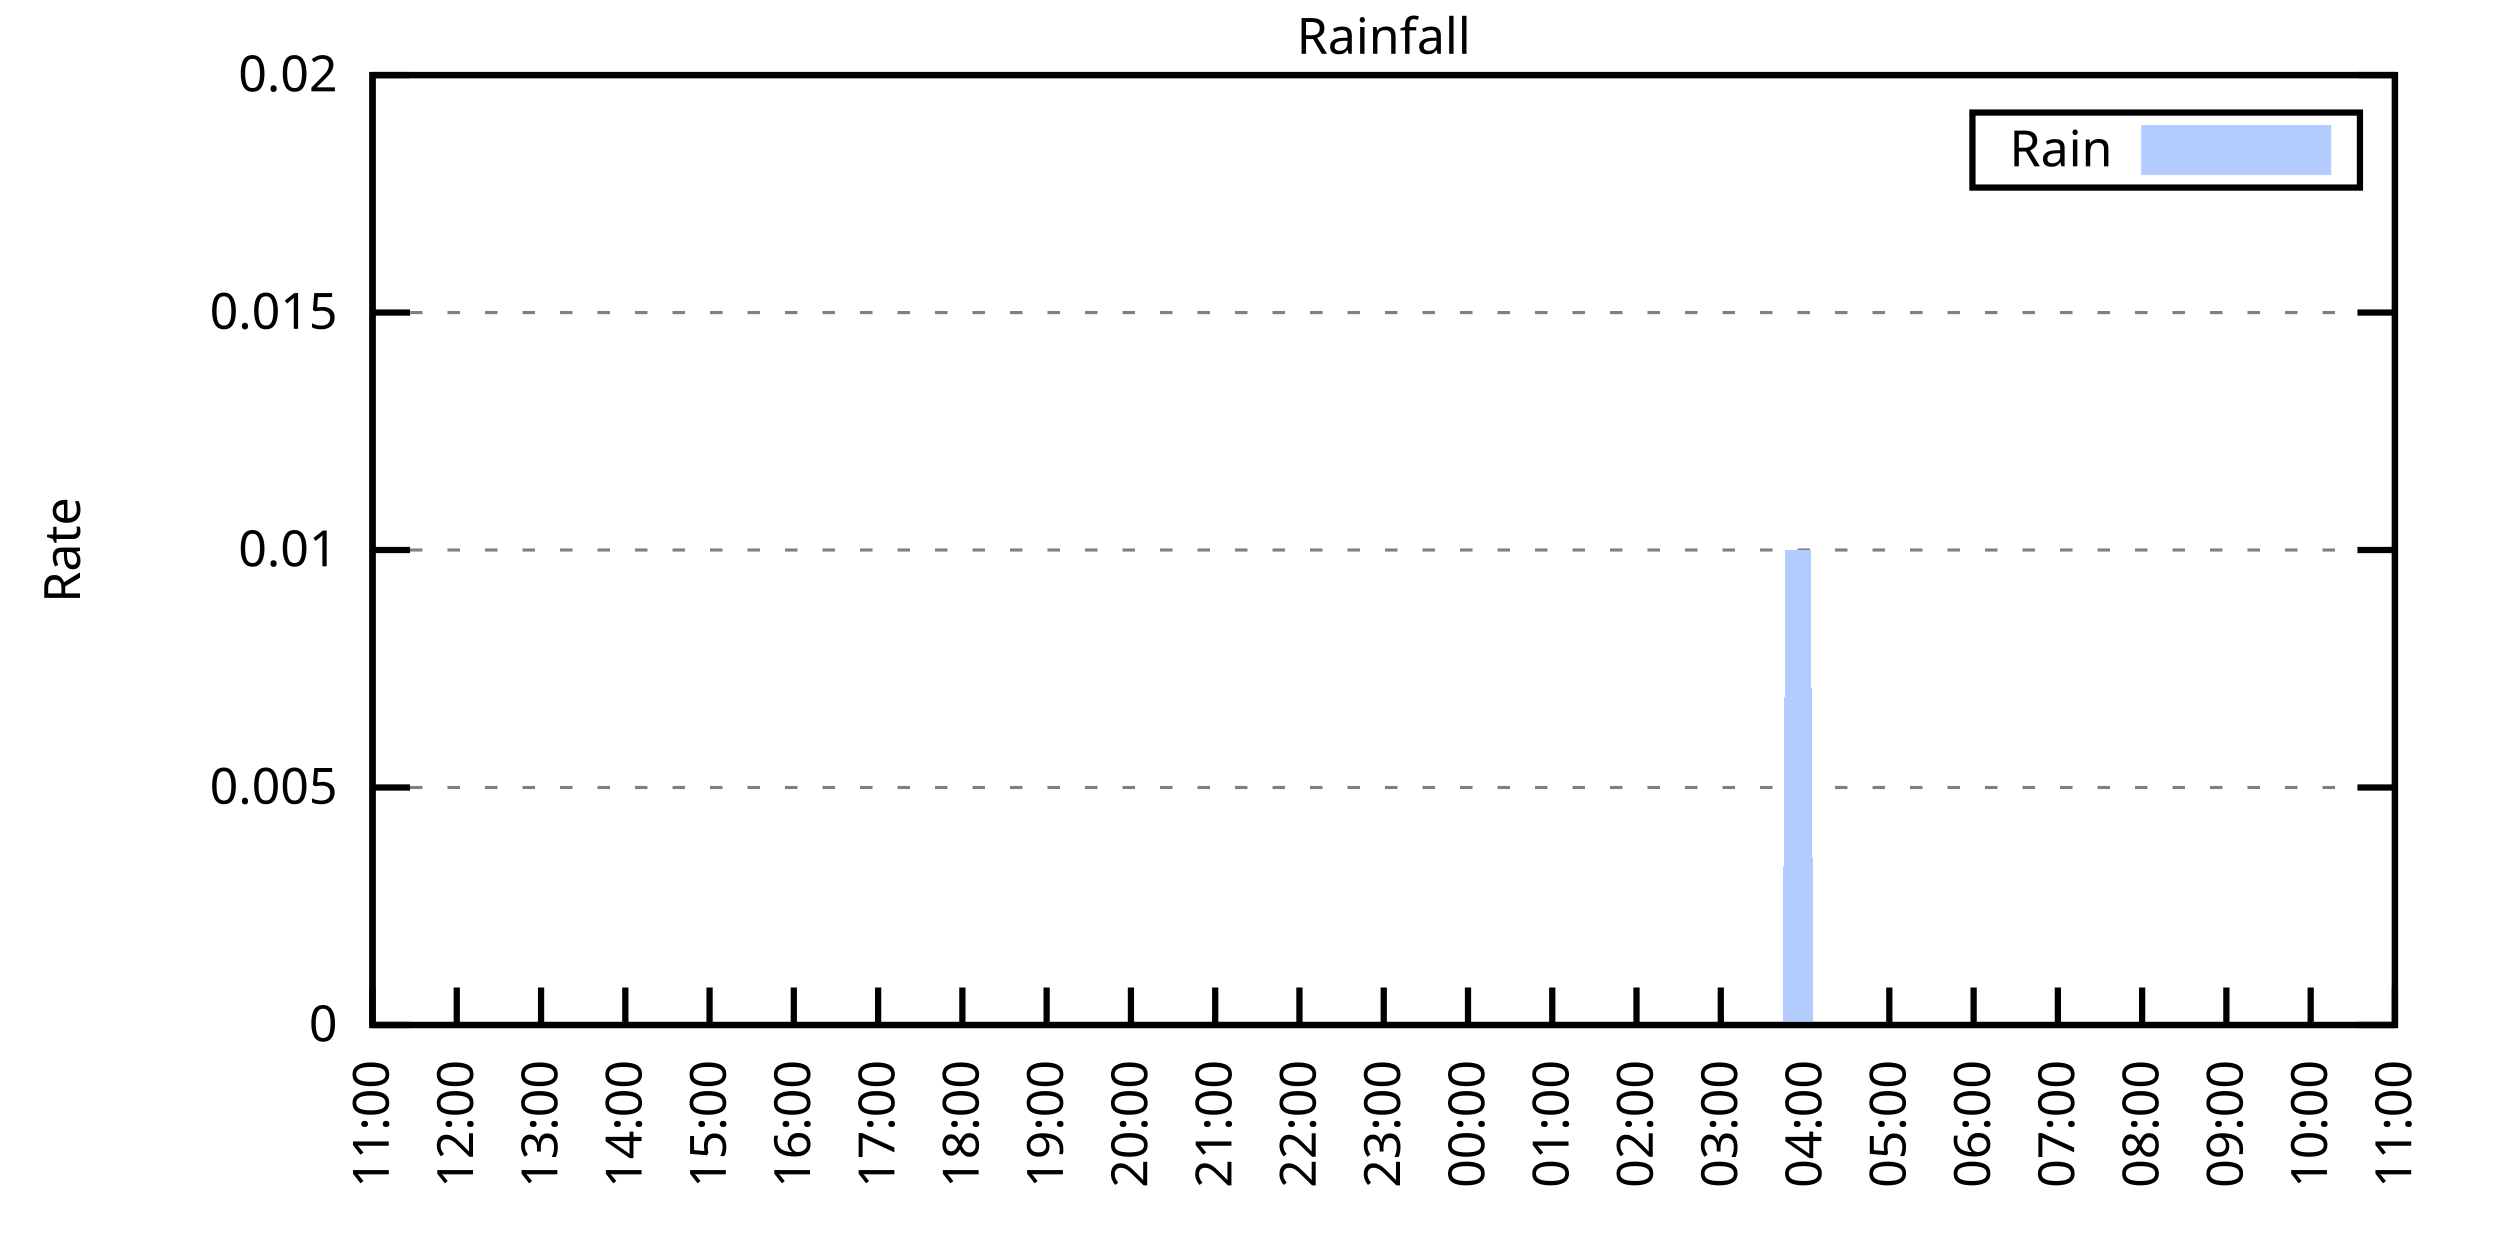
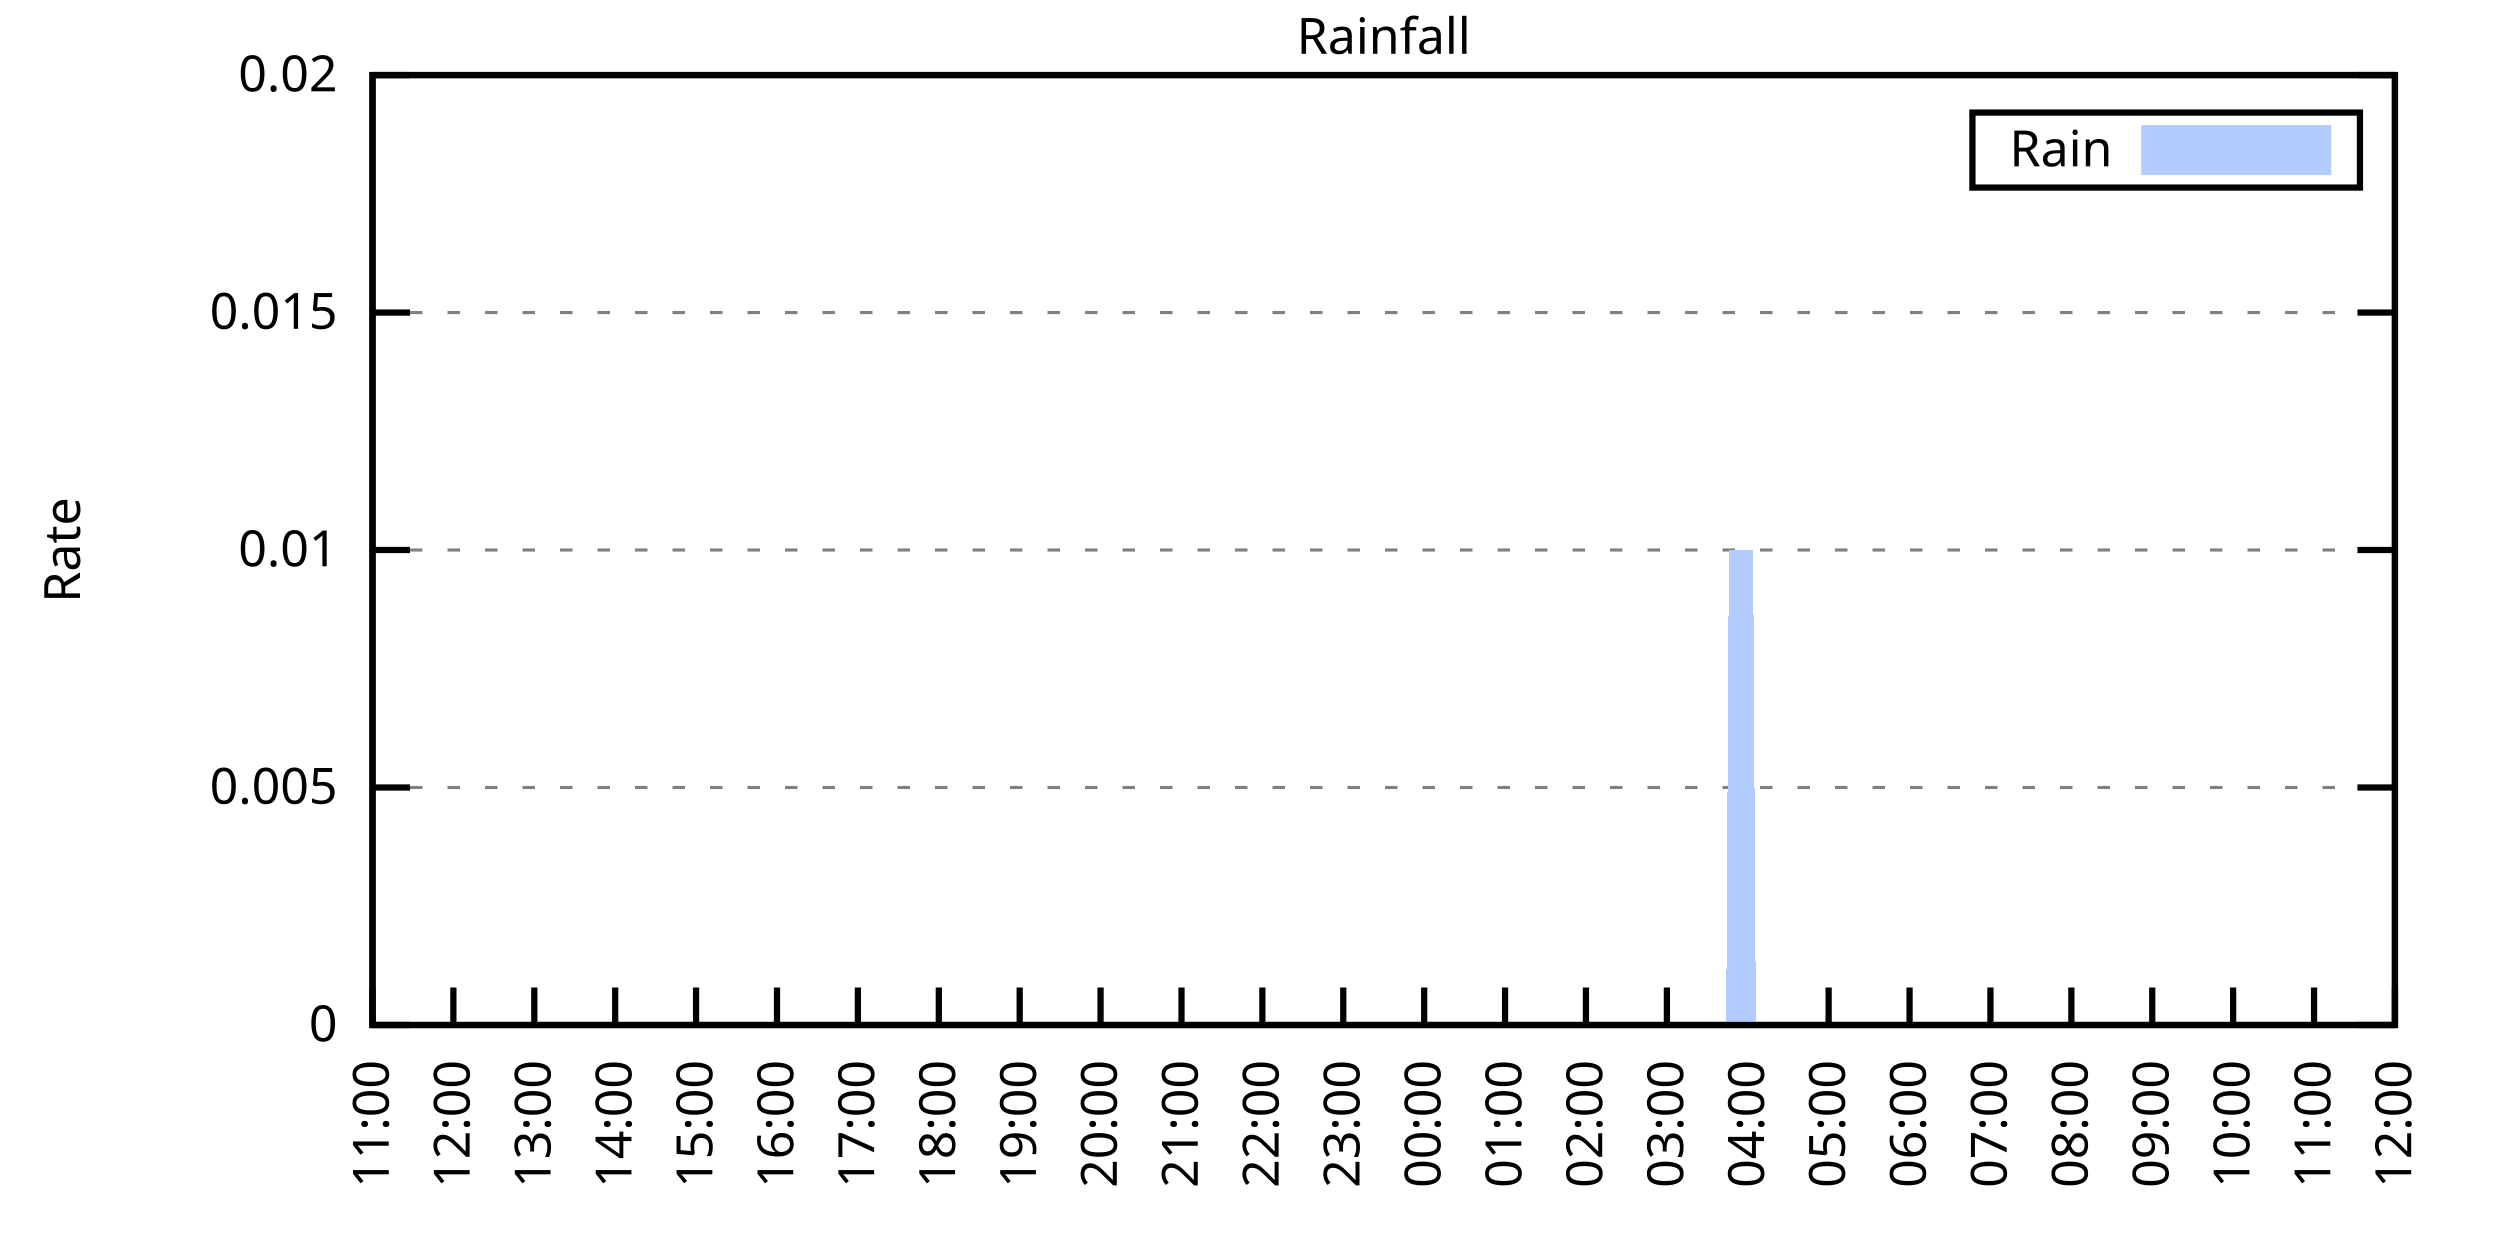
<svg xmlns="http://www.w3.org/2000/svg" xmlns:xlink="http://www.w3.org/1999/xlink" width="400" height="200" viewBox="0 0 400 200">
  <g id="gnuplot_canvas">
    <rect x="0" y="0" width="400" height="200" fill="none" />
    <defs>
      <circle id="gpDot" r="0.5" stroke-width="0.5" stroke="currentColor" />
      <path id="gpPt0" stroke-width="0.333" stroke="currentColor" d="M-1,0 h2 M0,-1 v2" />
      <path id="gpPt1" stroke-width="0.333" stroke="currentColor" d="M-1,-1 L1,1 M1,-1 L-1,1" />
      <path id="gpPt2" stroke-width="0.333" stroke="currentColor" d="M-1,0 L1,0 M0,-1 L0,1 M-1,-1 L1,1 M-1,1 L1,-1" />
      <rect id="gpPt3" stroke-width="0.333" stroke="currentColor" x="-1" y="-1" width="2" height="2" />
      <rect id="gpPt4" stroke-width="0.333" stroke="currentColor" fill="currentColor" x="-1" y="-1" width="2" height="2" />
      <circle id="gpPt5" stroke-width="0.333" stroke="currentColor" cx="0" cy="0" r="1" />
      <use xlink:href="#gpPt5" id="gpPt6" fill="currentColor" stroke="none" />
      <path id="gpPt7" stroke-width="0.333" stroke="currentColor" d="M0,-1.33 L-1.33,0.67 L1.33,0.67 z" />
      <use xlink:href="#gpPt7" id="gpPt8" fill="currentColor" stroke="none" />
      <use xlink:href="#gpPt7" id="gpPt9" stroke="currentColor" transform="rotate(180)" />
      <use xlink:href="#gpPt9" id="gpPt10" fill="currentColor" stroke="none" />
      <use xlink:href="#gpPt3" id="gpPt11" stroke="currentColor" transform="rotate(45)" />
      <use xlink:href="#gpPt11" id="gpPt12" fill="currentColor" stroke="none" />
      <path id="gpPt13" stroke-width="0.333" stroke="currentColor" d="M0,1.330 L1.265,0.411 L0.782,-1.067 L-0.782,-1.076 L-1.265,0.411 z" />
      <use xlink:href="#gpPt13" id="gpPt14" fill="currentColor" stroke="none" />
      <filter id="textbox" filterUnits="objectBoundingBox" x="0" y="0" height="1" width="1">
        <feFlood flood-color="white" flood-opacity="1" result="bgnd" />
        <feComposite in="SourceGraphic" in2="bgnd" operator="atop" />
      </filter>
      <filter id="greybox" filterUnits="objectBoundingBox" x="0" y="0" height="1" width="1">
        <feFlood flood-color="lightgrey" flood-opacity="1" result="grey" />
        <feComposite in="SourceGraphic" in2="grey" operator="atop" />
      </filter>
    </defs>
    <g fill="none" color="white" stroke="currentColor" stroke-width="1.00" stroke-linecap="butt" stroke-linejoin="miter">
</g>
    <g fill="none" color="black" stroke="currentColor" stroke-width="1.00" stroke-linecap="butt" stroke-linejoin="miter">
      <g stroke="none" shape-rendering="crispEdges">
        <polygon fill="rgb(255, 255, 255)" points="59.60,164.00 383.18,164.00 383.18,12.02 59.60,12.02 " />
      </g>
    </g>
    <g fill="none" color="black" stroke="currentColor" stroke-width="1.00" stroke-linecap="butt" stroke-linejoin="miter">
</g>
    <g fill="none" color="black" stroke="black" stroke-width="0.50" stroke-linecap="butt" stroke-linejoin="miter">
</g>
    <g fill="none" color="gray" stroke="currentColor" stroke-width="0.50" stroke-linecap="butt" stroke-linejoin="miter">
      <path stroke="gray" stroke-dasharray="2,4" class="gridline" d="M59.60,164.00 L383.19,164.00  " />
    </g>
    <g fill="none" color="gray" stroke="gray" stroke-width="1.00" stroke-linecap="butt" stroke-linejoin="miter">
</g>
    <g fill="none" color="black" stroke="currentColor" stroke-width="1.00" stroke-linecap="butt" stroke-linejoin="miter">
      <path stroke="black" d="M59.60,164.00 L65.60,164.00 M383.19,164.00 L377.19,164.00  " />
      <g transform="translate(54.00,166.60)" stroke="none" fill="black" font-family="Sans" font-size="8.00" text-anchor="end">
        <text>
          <tspan font-family="Sans"> 0</tspan>
        </text>
      </g>
    </g>
    <g fill="none" color="black" stroke="currentColor" stroke-width="1.00" stroke-linecap="butt" stroke-linejoin="miter">
</g>
    <g fill="none" color="black" stroke="black" stroke-width="0.50" stroke-linecap="butt" stroke-linejoin="miter">
</g>
    <g fill="none" color="gray" stroke="currentColor" stroke-width="0.50" stroke-linecap="butt" stroke-linejoin="miter">
      <path stroke="gray" stroke-dasharray="2,4" class="gridline" d="M59.60,126.00 L383.19,126.00  " />
    </g>
    <g fill="none" color="gray" stroke="gray" stroke-width="1.00" stroke-linecap="butt" stroke-linejoin="miter">
</g>
    <g fill="none" color="black" stroke="currentColor" stroke-width="1.00" stroke-linecap="butt" stroke-linejoin="miter">
      <path stroke="black" d="M59.60,126.00 L65.60,126.00 M383.19,126.00 L377.19,126.00  " />
      <g transform="translate(54.00,128.60)" stroke="none" fill="black" font-family="Sans" font-size="8.00" text-anchor="end">
        <text>
          <tspan font-family="Sans"> 0.005</tspan>
        </text>
      </g>
    </g>
    <g fill="none" color="black" stroke="currentColor" stroke-width="1.00" stroke-linecap="butt" stroke-linejoin="miter">
</g>
    <g fill="none" color="black" stroke="black" stroke-width="0.50" stroke-linecap="butt" stroke-linejoin="miter">
</g>
    <g fill="none" color="gray" stroke="currentColor" stroke-width="0.50" stroke-linecap="butt" stroke-linejoin="miter">
      <path stroke="gray" stroke-dasharray="2,4" class="gridline" d="M59.60,88.00 L383.19,88.00  " />
    </g>
    <g fill="none" color="gray" stroke="gray" stroke-width="1.00" stroke-linecap="butt" stroke-linejoin="miter">
</g>
    <g fill="none" color="black" stroke="currentColor" stroke-width="1.00" stroke-linecap="butt" stroke-linejoin="miter">
      <path stroke="black" d="M59.60,88.00 L65.60,88.00 M383.19,88.00 L377.19,88.00  " />
      <g transform="translate(54.00,90.60)" stroke="none" fill="black" font-family="Sans" font-size="8.00" text-anchor="end">
        <text>
          <tspan font-family="Sans"> 0.01</tspan>
        </text>
      </g>
    </g>
    <g fill="none" color="black" stroke="currentColor" stroke-width="1.00" stroke-linecap="butt" stroke-linejoin="miter">
</g>
    <g fill="none" color="black" stroke="black" stroke-width="0.50" stroke-linecap="butt" stroke-linejoin="miter">
</g>
    <g fill="none" color="gray" stroke="currentColor" stroke-width="0.50" stroke-linecap="butt" stroke-linejoin="miter">
      <path stroke="gray" stroke-dasharray="2,4" class="gridline" d="M59.60,50.01 L383.19,50.01  " />
    </g>
    <g fill="none" color="gray" stroke="gray" stroke-width="1.00" stroke-linecap="butt" stroke-linejoin="miter">
</g>
    <g fill="none" color="black" stroke="currentColor" stroke-width="1.00" stroke-linecap="butt" stroke-linejoin="miter">
      <path stroke="black" d="M59.60,50.01 L65.60,50.01 M383.19,50.01 L377.19,50.01  " />
      <g transform="translate(54.00,52.61)" stroke="none" fill="black" font-family="Sans" font-size="8.00" text-anchor="end">
        <text>
          <tspan font-family="Sans"> 0.015</tspan>
        </text>
      </g>
    </g>
    <g fill="none" color="black" stroke="currentColor" stroke-width="1.00" stroke-linecap="butt" stroke-linejoin="miter">
</g>
    <g fill="none" color="black" stroke="black" stroke-width="0.50" stroke-linecap="butt" stroke-linejoin="miter">
</g>
    <g fill="none" color="gray" stroke="currentColor" stroke-width="0.50" stroke-linecap="butt" stroke-linejoin="miter">
      <path stroke="gray" stroke-dasharray="2,4" class="gridline" d="M59.60,12.01 L383.19,12.01  " />
    </g>
    <g fill="none" color="gray" stroke="gray" stroke-width="1.00" stroke-linecap="butt" stroke-linejoin="miter">
</g>
    <g fill="none" color="black" stroke="currentColor" stroke-width="1.00" stroke-linecap="butt" stroke-linejoin="miter">
      <path stroke="black" d="M59.60,12.01 L65.60,12.01 M383.19,12.01 L377.19,12.01  " />
      <g transform="translate(54.00,14.61)" stroke="none" fill="black" font-family="Sans" font-size="8.00" text-anchor="end">
        <text>
          <tspan font-family="Sans"> 0.02</tspan>
        </text>
      </g>
    </g>
    <g fill="none" color="black" stroke="currentColor" stroke-width="1.00" stroke-linecap="butt" stroke-linejoin="miter">
      <path stroke="black" d="M59.60,164.00 L59.60,158.00  " />
      <g transform="translate(62.20,169.60) rotate(270.00)" stroke="none" fill="black" font-family="Sans" font-size="8.00" text-anchor="end">
        <text>
          <tspan font-family="Sans">11:00</tspan>
        </text>
      </g>
    </g>
    <g fill="none" color="black" stroke="currentColor" stroke-width="1.00" stroke-linecap="butt" stroke-linejoin="miter">
-       <path stroke="black" d="M73.08,164.00 L73.08,158.00  " />
-       <g transform="translate(75.68,169.60) rotate(270.00)" stroke="none" fill="black" font-family="Sans" font-size="8.00" text-anchor="end">
+       <path stroke="black" d="M72.54,164.00 L72.54,158.00  " />
+       <g transform="translate(75.14,169.60) rotate(270.00)" stroke="none" fill="black" font-family="Sans" font-size="8.00" text-anchor="end">
        <text>
          <tspan font-family="Sans">12:00</tspan>
        </text>
      </g>
    </g>
    <g fill="none" color="black" stroke="currentColor" stroke-width="1.00" stroke-linecap="butt" stroke-linejoin="miter">
-       <path stroke="black" d="M86.57,164.00 L86.57,158.00  " />
-       <g transform="translate(89.17,169.60) rotate(270.00)" stroke="none" fill="black" font-family="Sans" font-size="8.00" text-anchor="end">
+       <path stroke="black" d="M85.49,164.00 L85.49,158.00  " />
+       <g transform="translate(88.09,169.60) rotate(270.00)" stroke="none" fill="black" font-family="Sans" font-size="8.00" text-anchor="end">
        <text>
          <tspan font-family="Sans">13:00</tspan>
        </text>
      </g>
    </g>
    <g fill="none" color="black" stroke="currentColor" stroke-width="1.00" stroke-linecap="butt" stroke-linejoin="miter">
-       <path stroke="black" d="M100.05,164.00 L100.05,158.00  " />
-       <g transform="translate(102.65,169.60) rotate(270.00)" stroke="none" fill="black" font-family="Sans" font-size="8.00" text-anchor="end">
+       <path stroke="black" d="M98.43,164.00 L98.43,158.00  " />
+       <g transform="translate(101.03,169.60) rotate(270.00)" stroke="none" fill="black" font-family="Sans" font-size="8.00" text-anchor="end">
        <text>
          <tspan font-family="Sans">14:00</tspan>
        </text>
      </g>
    </g>
    <g fill="none" color="black" stroke="currentColor" stroke-width="1.00" stroke-linecap="butt" stroke-linejoin="miter">
-       <path stroke="black" d="M113.53,164.00 L113.53,158.00  " />
-       <g transform="translate(116.13,169.60) rotate(270.00)" stroke="none" fill="black" font-family="Sans" font-size="8.00" text-anchor="end">
+       <path stroke="black" d="M111.37,164.00 L111.37,158.00  " />
+       <g transform="translate(113.97,169.60) rotate(270.00)" stroke="none" fill="black" font-family="Sans" font-size="8.00" text-anchor="end">
        <text>
          <tspan font-family="Sans">15:00</tspan>
        </text>
      </g>
    </g>
    <g fill="none" color="black" stroke="currentColor" stroke-width="1.00" stroke-linecap="butt" stroke-linejoin="miter">
-       <path stroke="black" d="M127.01,164.00 L127.01,158.00  " />
-       <g transform="translate(129.61,169.60) rotate(270.00)" stroke="none" fill="black" font-family="Sans" font-size="8.00" text-anchor="end">
+       <path stroke="black" d="M124.32,164.00 L124.32,158.00  " />
+       <g transform="translate(126.92,169.60) rotate(270.00)" stroke="none" fill="black" font-family="Sans" font-size="8.00" text-anchor="end">
        <text>
          <tspan font-family="Sans">16:00</tspan>
        </text>
      </g>
    </g>
    <g fill="none" color="black" stroke="currentColor" stroke-width="1.00" stroke-linecap="butt" stroke-linejoin="miter">
-       <path stroke="black" d="M140.50,164.00 L140.50,158.00  " />
-       <g transform="translate(143.10,169.60) rotate(270.00)" stroke="none" fill="black" font-family="Sans" font-size="8.00" text-anchor="end">
+       <path stroke="black" d="M137.26,164.00 L137.26,158.00  " />
+       <g transform="translate(139.86,169.60) rotate(270.00)" stroke="none" fill="black" font-family="Sans" font-size="8.00" text-anchor="end">
        <text>
          <tspan font-family="Sans">17:00</tspan>
        </text>
      </g>
    </g>
    <g fill="none" color="black" stroke="currentColor" stroke-width="1.00" stroke-linecap="butt" stroke-linejoin="miter">
-       <path stroke="black" d="M153.98,164.00 L153.98,158.00  " />
-       <g transform="translate(156.58,169.60) rotate(270.00)" stroke="none" fill="black" font-family="Sans" font-size="8.00" text-anchor="end">
+       <path stroke="black" d="M150.21,164.00 L150.21,158.00  " />
+       <g transform="translate(152.81,169.60) rotate(270.00)" stroke="none" fill="black" font-family="Sans" font-size="8.00" text-anchor="end">
        <text>
          <tspan font-family="Sans">18:00</tspan>
        </text>
      </g>
    </g>
    <g fill="none" color="black" stroke="currentColor" stroke-width="1.00" stroke-linecap="butt" stroke-linejoin="miter">
-       <path stroke="black" d="M167.46,164.00 L167.46,158.00  " />
-       <g transform="translate(170.06,169.60) rotate(270.00)" stroke="none" fill="black" font-family="Sans" font-size="8.00" text-anchor="end">
+       <path stroke="black" d="M163.15,164.00 L163.15,158.00  " />
+       <g transform="translate(165.75,169.60) rotate(270.00)" stroke="none" fill="black" font-family="Sans" font-size="8.00" text-anchor="end">
        <text>
          <tspan font-family="Sans">19:00</tspan>
        </text>
      </g>
    </g>
    <g fill="none" color="black" stroke="currentColor" stroke-width="1.00" stroke-linecap="butt" stroke-linejoin="miter">
-       <path stroke="black" d="M180.95,164.00 L180.95,158.00  " />
-       <g transform="translate(183.55,169.60) rotate(270.00)" stroke="none" fill="black" font-family="Sans" font-size="8.00" text-anchor="end">
+       <path stroke="black" d="M176.09,164.00 L176.09,158.00  " />
+       <g transform="translate(178.69,169.60) rotate(270.00)" stroke="none" fill="black" font-family="Sans" font-size="8.00" text-anchor="end">
        <text>
          <tspan font-family="Sans">20:00</tspan>
        </text>
      </g>
    </g>
    <g fill="none" color="black" stroke="currentColor" stroke-width="1.00" stroke-linecap="butt" stroke-linejoin="miter">
-       <path stroke="black" d="M194.43,164.00 L194.43,158.00  " />
-       <g transform="translate(197.03,169.60) rotate(270.00)" stroke="none" fill="black" font-family="Sans" font-size="8.00" text-anchor="end">
+       <path stroke="black" d="M189.04,164.00 L189.04,158.00  " />
+       <g transform="translate(191.64,169.60) rotate(270.00)" stroke="none" fill="black" font-family="Sans" font-size="8.00" text-anchor="end">
        <text>
          <tspan font-family="Sans">21:00</tspan>
        </text>
      </g>
    </g>
    <g fill="none" color="black" stroke="currentColor" stroke-width="1.00" stroke-linecap="butt" stroke-linejoin="miter">
-       <path stroke="black" d="M207.91,164.00 L207.91,158.00  " />
-       <g transform="translate(210.51,169.60) rotate(270.00)" stroke="none" fill="black" font-family="Sans" font-size="8.00" text-anchor="end">
+       <path stroke="black" d="M201.98,164.00 L201.98,158.00  " />
+       <g transform="translate(204.58,169.60) rotate(270.00)" stroke="none" fill="black" font-family="Sans" font-size="8.00" text-anchor="end">
        <text>
          <tspan font-family="Sans">22:00</tspan>
        </text>
      </g>
    </g>
    <g fill="none" color="black" stroke="currentColor" stroke-width="1.00" stroke-linecap="butt" stroke-linejoin="miter">
-       <path stroke="black" d="M221.40,164.00 L221.40,158.00  " />
-       <g transform="translate(224.00,169.60) rotate(270.00)" stroke="none" fill="black" font-family="Sans" font-size="8.00" text-anchor="end">
+       <path stroke="black" d="M214.92,164.00 L214.92,158.00  " />
+       <g transform="translate(217.52,169.60) rotate(270.00)" stroke="none" fill="black" font-family="Sans" font-size="8.00" text-anchor="end">
        <text>
          <tspan font-family="Sans">23:00</tspan>
        </text>
      </g>
    </g>
    <g fill="none" color="black" stroke="currentColor" stroke-width="1.00" stroke-linecap="butt" stroke-linejoin="miter">
-       <path stroke="black" d="M234.88,164.00 L234.88,158.00  " />
-       <g transform="translate(237.48,169.60) rotate(270.00)" stroke="none" fill="black" font-family="Sans" font-size="8.00" text-anchor="end">
+       <path stroke="black" d="M227.87,164.00 L227.87,158.00  " />
+       <g transform="translate(230.47,169.60) rotate(270.00)" stroke="none" fill="black" font-family="Sans" font-size="8.00" text-anchor="end">
        <text>
          <tspan font-family="Sans">00:00</tspan>
        </text>
      </g>
    </g>
    <g fill="none" color="black" stroke="currentColor" stroke-width="1.00" stroke-linecap="butt" stroke-linejoin="miter">
-       <path stroke="black" d="M248.36,164.00 L248.36,158.00  " />
-       <g transform="translate(250.96,169.60) rotate(270.00)" stroke="none" fill="black" font-family="Sans" font-size="8.00" text-anchor="end">
+       <path stroke="black" d="M240.81,164.00 L240.81,158.00  " />
+       <g transform="translate(243.41,169.60) rotate(270.00)" stroke="none" fill="black" font-family="Sans" font-size="8.00" text-anchor="end">
        <text>
          <tspan font-family="Sans">01:00</tspan>
        </text>
      </g>
    </g>
    <g fill="none" color="black" stroke="currentColor" stroke-width="1.00" stroke-linecap="butt" stroke-linejoin="miter">
-       <path stroke="black" d="M261.84,164.00 L261.84,158.00  " />
-       <g transform="translate(264.44,169.60) rotate(270.00)" stroke="none" fill="black" font-family="Sans" font-size="8.00" text-anchor="end">
+       <path stroke="black" d="M253.75,164.00 L253.75,158.00  " />
+       <g transform="translate(256.35,169.60) rotate(270.00)" stroke="none" fill="black" font-family="Sans" font-size="8.00" text-anchor="end">
        <text>
          <tspan font-family="Sans">02:00</tspan>
        </text>
      </g>
    </g>
    <g fill="none" color="black" stroke="currentColor" stroke-width="1.00" stroke-linecap="butt" stroke-linejoin="miter">
-       <path stroke="black" d="M275.33,164.00 L275.33,158.00  " />
-       <g transform="translate(277.93,169.60) rotate(270.00)" stroke="none" fill="black" font-family="Sans" font-size="8.00" text-anchor="end">
+       <path stroke="black" d="M266.70,164.00 L266.70,158.00  " />
+       <g transform="translate(269.30,169.60) rotate(270.00)" stroke="none" fill="black" font-family="Sans" font-size="8.00" text-anchor="end">
        <text>
          <tspan font-family="Sans">03:00</tspan>
        </text>
      </g>
    </g>
    <g fill="none" color="black" stroke="currentColor" stroke-width="1.00" stroke-linecap="butt" stroke-linejoin="miter">
-       <path stroke="black" d="M288.81,164.00 L288.81,158.00  " />
-       <g transform="translate(291.41,169.60) rotate(270.00)" stroke="none" fill="black" font-family="Sans" font-size="8.00" text-anchor="end">
+       <path stroke="black" d="M279.64,164.00 L279.64,158.00  " />
+       <g transform="translate(282.24,169.60) rotate(270.00)" stroke="none" fill="black" font-family="Sans" font-size="8.00" text-anchor="end">
        <text>
          <tspan font-family="Sans">04:00</tspan>
        </text>
      </g>
    </g>
    <g fill="none" color="black" stroke="currentColor" stroke-width="1.00" stroke-linecap="butt" stroke-linejoin="miter">
-       <path stroke="black" d="M302.29,164.00 L302.29,158.00  " />
-       <g transform="translate(304.89,169.60) rotate(270.00)" stroke="none" fill="black" font-family="Sans" font-size="8.00" text-anchor="end">
+       <path stroke="black" d="M292.58,164.00 L292.58,158.00  " />
+       <g transform="translate(295.18,169.60) rotate(270.00)" stroke="none" fill="black" font-family="Sans" font-size="8.00" text-anchor="end">
        <text>
          <tspan font-family="Sans">05:00</tspan>
        </text>
      </g>
    </g>
    <g fill="none" color="black" stroke="currentColor" stroke-width="1.00" stroke-linecap="butt" stroke-linejoin="miter">
-       <path stroke="black" d="M315.78,164.00 L315.78,158.00  " />
-       <g transform="translate(318.38,169.60) rotate(270.00)" stroke="none" fill="black" font-family="Sans" font-size="8.00" text-anchor="end">
+       <path stroke="black" d="M305.53,164.00 L305.53,158.00  " />
+       <g transform="translate(308.13,169.60) rotate(270.00)" stroke="none" fill="black" font-family="Sans" font-size="8.00" text-anchor="end">
        <text>
          <tspan font-family="Sans">06:00</tspan>
        </text>
      </g>
    </g>
    <g fill="none" color="black" stroke="currentColor" stroke-width="1.00" stroke-linecap="butt" stroke-linejoin="miter">
-       <path stroke="black" d="M329.26,164.00 L329.26,158.00  " />
-       <g transform="translate(331.86,169.60) rotate(270.00)" stroke="none" fill="black" font-family="Sans" font-size="8.00" text-anchor="end">
+       <path stroke="black" d="M318.47,164.00 L318.47,158.00  " />
+       <g transform="translate(321.07,169.60) rotate(270.00)" stroke="none" fill="black" font-family="Sans" font-size="8.00" text-anchor="end">
        <text>
          <tspan font-family="Sans">07:00</tspan>
        </text>
      </g>
    </g>
    <g fill="none" color="black" stroke="currentColor" stroke-width="1.00" stroke-linecap="butt" stroke-linejoin="miter">
-       <path stroke="black" d="M342.74,164.00 L342.74,158.00  " />
-       <g transform="translate(345.34,169.60) rotate(270.00)" stroke="none" fill="black" font-family="Sans" font-size="8.00" text-anchor="end">
+       <path stroke="black" d="M331.42,164.00 L331.42,158.00  " />
+       <g transform="translate(334.02,169.60) rotate(270.00)" stroke="none" fill="black" font-family="Sans" font-size="8.00" text-anchor="end">
        <text>
          <tspan font-family="Sans">08:00</tspan>
        </text>
      </g>
    </g>
    <g fill="none" color="black" stroke="currentColor" stroke-width="1.00" stroke-linecap="butt" stroke-linejoin="miter">
-       <path stroke="black" d="M356.22,164.00 L356.22,158.00  " />
-       <g transform="translate(358.82,169.60) rotate(270.00)" stroke="none" fill="black" font-family="Sans" font-size="8.00" text-anchor="end">
+       <path stroke="black" d="M344.36,164.00 L344.36,158.00  " />
+       <g transform="translate(346.96,169.60) rotate(270.00)" stroke="none" fill="black" font-family="Sans" font-size="8.00" text-anchor="end">
        <text>
          <tspan font-family="Sans">09:00</tspan>
        </text>
      </g>
    </g>
    <g fill="none" color="black" stroke="currentColor" stroke-width="1.00" stroke-linecap="butt" stroke-linejoin="miter">
-       <path stroke="black" d="M369.71,164.00 L369.71,158.00  " />
-       <g transform="translate(372.31,169.60) rotate(270.00)" stroke="none" fill="black" font-family="Sans" font-size="8.00" text-anchor="end">
+       <path stroke="black" d="M357.30,164.00 L357.30,158.00  " />
+       <g transform="translate(359.90,169.60) rotate(270.00)" stroke="none" fill="black" font-family="Sans" font-size="8.00" text-anchor="end">
        <text>
          <tspan font-family="Sans">10:00</tspan>
+         </text>
+       </g>
+     </g>
+     <g fill="none" color="black" stroke="currentColor" stroke-width="1.00" stroke-linecap="butt" stroke-linejoin="miter">
+       <path stroke="black" d="M370.25,164.00 L370.25,158.00  " />
+       <g transform="translate(372.85,169.60) rotate(270.00)" stroke="none" fill="black" font-family="Sans" font-size="8.00" text-anchor="end">
+         <text>
+           <tspan font-family="Sans">11:00</tspan>
        </text>
      </g>
    </g>
    <g fill="none" color="black" stroke="currentColor" stroke-width="1.00" stroke-linecap="butt" stroke-linejoin="miter">
      <path stroke="black" d="M383.19,164.00 L383.19,158.00  " />
      <g transform="translate(385.79,169.60) rotate(270.00)" stroke="none" fill="black" font-family="Sans" font-size="8.00" text-anchor="end">
        <text>
-           <tspan font-family="Sans">11:00</tspan>
+           <tspan font-family="Sans">12:00</tspan>
        </text>
      </g>
    </g>
    <g fill="none" color="black" stroke="currentColor" stroke-width="1.00" stroke-linecap="butt" stroke-linejoin="miter">
</g>
    <g fill="none" color="black" stroke="currentColor" stroke-width="1.00" stroke-linecap="butt" stroke-linejoin="miter">
      <path stroke="black" d="M59.60,12.01 L59.60,164.00 L383.19,164.00 L383.19,12.01 L59.60,12.01 Z  " />
    </g>
    <g fill="none" color="black" stroke="currentColor" stroke-width="1.00" stroke-linecap="butt" stroke-linejoin="miter">
</g>
    <g fill="none" color="black" stroke="currentColor" stroke-width="1.00" stroke-linecap="butt" stroke-linejoin="miter">
      <path stroke="black" d="M315.59,30.01 L315.59,18.01 L377.59,18.01 L377.59,30.01 L315.59,30.01 Z  " />
    </g>
    <g id="Rainfall_plot_1">
      <g fill="none" color="white" stroke="black" stroke-width="2.00" stroke-linecap="butt" stroke-linejoin="miter">
</g>
      <g fill="none" color="black" stroke="currentColor" stroke-width="2.00" stroke-linecap="butt" stroke-linejoin="miter">
        <g transform="translate(337.99,26.61)" stroke="none" fill="black" font-family="Sans" font-size="8.00" text-anchor="end">
          <text>
            <tspan font-family="Sans">Rain</tspan>
          </text>
        </g>
      </g>
      <g fill="none" color="black" stroke="currentColor" stroke-width="2.00" stroke-linecap="butt" stroke-linejoin="miter">
        <g stroke="none" shape-rendering="crispEdges">
          <polygon fill="rgb(178, 204, 255)" points="343.59,27.01 371.99,27.01 371.99,21.01 343.59,21.01 " />
        </g>
        <path stroke="rgb(178, 204, 255)" d="M343.59,27.01 L371.99,27.01 L371.99,21.01 L343.59,21.01 L343.59,27.01 Z  " />
      </g>
      <g fill="none" color="black" stroke="currentColor" stroke-width="2.00" stroke-linecap="butt" stroke-linejoin="miter">
        <g stroke="none" shape-rendering="crispEdges">
-           <polygon fill="rgb(178, 204, 255)" points="60.05,164.00 60.50,164.00 60.95,164.00 61.40,164.00 61.85,164.00 62.30,164.00 62.75,164.00 63.20,164.00 63.64,164.00 64.09,164.00 64.54,164.00 64.99,164.00 65.44,164.00 65.89,164.00 66.34,164.00 66.79,164.00 67.24,164.00 67.69,164.00 68.14,164.00 68.59,164.00 69.04,164.00 69.49,164.00 69.94,164.00 70.39,164.00 70.84,164.00 71.29,164.00 71.73,164.00 72.18,164.00 72.63,164.00 73.08,164.00 73.53,164.00 73.98,164.00 74.43,164.00 74.88,164.00 75.33,164.00 75.78,164.00 76.23,164.00 76.68,164.00 77.13,164.00 77.58,164.00 78.03,164.00 78.48,164.00 78.93,164.00 79.37,164.00 79.82,164.00 80.27,164.00 80.72,164.00 81.17,164.00 81.62,164.00 82.07,164.00 82.52,164.00 82.97,164.00 83.42,164.00 83.87,164.00 84.32,164.00 84.77,164.00 85.22,164.00 85.67,164.00 86.12,164.00 86.57,164.00 87.02,164.00 87.46,164.00 87.91,164.00 88.36,164.00 88.81,164.00 89.26,164.00 89.71,164.00 90.16,164.00 90.61,164.00 91.06,164.00 91.51,164.00 91.96,164.00 92.41,164.00 92.86,164.00 93.31,164.00 93.76,164.00 94.21,164.00 94.66,164.00 95.11,164.00 95.55,164.00 96.00,164.00 96.45,164.00 96.90,164.00 97.35,164.00 97.80,164.00 98.25,164.00 98.70,164.00 99.15,164.00 99.60,164.00 100.05,164.00 100.50,164.00 100.95,164.00 101.40,164.00 101.85,164.00 102.30,164.00 102.75,164.00 103.19,164.00 103.64,164.00 104.09,164.00 104.54,164.00 104.99,164.00 105.44,164.00 105.89,164.00 106.34,164.00 106.79,164.00 107.24,164.00 107.69,164.00 108.14,164.00 108.59,164.00 109.04,164.00 109.49,164.00 109.94,164.00 110.39,164.00 110.84,164.00 111.28,164.00 111.73,164.00 112.18,164.00 112.63,164.00 113.08,164.00 113.53,164.00 113.98,164.00 114.43,164.00 114.88,164.00 115.33,164.00 115.78,164.00 116.23,164.00 116.68,164.00 117.13,164.00 117.58,164.00 118.03,164.00 118.48,164.00 118.92,164.00 119.37,164.00 119.82,164.00 120.27,164.00 120.72,164.00 121.17,164.00 121.62,164.00 122.07,164.00 122.52,164.00 122.97,164.00 123.42,164.00 123.87,164.00 124.32,164.00 124.77,164.00 125.22,164.00 125.67,164.00 126.12,164.00 126.57,164.00 127.01,164.00 127.46,164.00 127.91,164.00 128.36,164.00 128.81,164.00 129.26,164.00 129.71,164.00 130.16,164.00 130.61,164.00 131.06,164.00 131.51,164.00 131.96,164.00 132.41,164.00 132.86,164.00 133.31,164.00 133.76,164.00 134.21,164.00 134.65,164.00 135.10,164.00 135.55,164.00 136.00,164.00 136.45,164.00 136.90,164.00 137.35,164.00 137.80,164.00 138.25,164.00 138.70,164.00 139.15,164.00 139.60,164.00 140.05,164.00 140.50,164.00 140.95,164.00 141.40,164.00 141.85,164.00 142.30,164.00 142.74,164.00 143.19,164.00 143.64,164.00 144.09,164.00 144.54,164.00 144.99,164.00 145.44,164.00 145.89,164.00 146.34,164.00 146.79,164.00 147.24,164.00 147.69,164.00 148.14,164.00 148.59,164.00 149.04,164.00 149.49,164.00 149.94,164.00 150.38,164.00 150.83,164.00 151.28,164.00 151.73,164.00 152.18,164.00 152.63,164.00 153.08,164.00 153.53,164.00 153.98,164.00 154.43,164.00 154.88,164.00 155.33,164.00 155.78,164.00 156.23,164.00 156.68,164.00 157.13,164.00 157.58,164.00 158.03,164.00 158.47,164.00 158.92,164.00 159.37,164.00 159.82,164.00 160.27,164.00 160.72,164.00 161.17,164.00 161.62,164.00 162.07,164.00 162.52,164.00 162.97,164.00 163.42,164.00 163.87,164.00 164.32,164.00 164.77,164.00 165.22,164.00 165.67,164.00 166.12,164.00 166.56,164.00 167.01,164.00 167.46,164.00 167.91,164.00 168.36,164.00 168.81,164.00 169.26,164.00 169.71,164.00 170.16,164.00 170.61,164.00 171.06,164.00 171.51,164.00 171.96,164.00 172.41,164.00 172.86,164.00 173.31,164.00 173.76,164.00 174.20,164.00 174.65,164.00 175.10,164.00 175.55,164.00 176.00,164.00 176.45,164.00 176.90,164.00 177.35,164.00 177.80,164.00 178.25,164.00 178.70,164.00 179.15,164.00 179.60,164.00 180.05,164.00 180.50,164.00 180.95,164.00 181.40,164.00 181.85,164.00 182.29,164.00 182.74,164.00 183.19,164.00 183.64,164.00 184.09,164.00 184.54,164.00 184.99,164.00 185.44,164.00 185.89,164.00 186.34,164.00 186.79,164.00 187.24,164.00 187.69,164.00 188.14,164.00 188.59,164.00 189.04,164.00 189.49,164.00 189.93,164.00 190.38,164.00 190.83,164.00 191.28,164.00 191.73,164.00 192.18,164.00 192.63,164.00 193.08,164.00 193.53,164.00 193.98,164.00 194.43,164.00 194.88,164.00 195.33,164.00 195.78,164.00 196.23,164.00 196.68,164.00 197.13,164.00 197.58,164.00 198.02,164.00 198.47,164.00 198.92,164.00 199.37,164.00 199.82,164.00 200.27,164.00 200.72,164.00 201.17,164.00 201.62,164.00 202.07,164.00 202.52,164.00 202.97,164.00 203.42,164.00 203.87,164.00 204.32,164.00 204.77,164.00 205.22,164.00 205.66,164.00 206.11,164.00 206.56,164.00 207.01,164.00 207.46,164.00 207.91,164.00 208.36,164.00 208.81,164.00 209.26,164.00 209.71,164.00 210.16,164.00 210.61,164.00 211.06,164.00 211.51,164.00 211.96,164.00 212.41,164.00 212.86,164.00 213.31,164.00 213.75,164.00 214.20,164.00 214.65,164.00 215.10,164.00 215.55,164.00 216.00,164.00 216.45,164.00 216.90,164.00 217.35,164.00 217.80,164.00 218.25,164.00 218.70,164.00 219.15,164.00 219.60,164.00 220.05,164.00 220.50,164.00 220.95,164.00 221.40,164.00 221.84,164.00 222.29,164.00 222.74,164.00 223.19,164.00 223.64,164.00 224.09,164.00 224.54,164.00 224.99,164.00 225.44,164.00 225.89,164.00 226.34,164.00 226.79,164.00 227.24,164.00 227.69,164.00 228.14,164.00 228.59,164.00 229.04,164.00 229.48,164.00 229.93,164.00 230.38,164.00 230.83,164.00 231.28,164.00 231.73,164.00 232.18,164.00 232.63,164.00 233.08,164.00 233.53,164.00 233.98,164.00 234.43,164.00 234.88,164.00 235.33,164.00 235.78,164.00 236.23,164.00 236.68,164.00 237.13,164.00 237.57,164.00 238.02,164.00 238.47,164.00 238.92,164.00 239.37,164.00 239.82,164.00 240.27,164.00 240.72,164.00 241.17,164.00 241.62,164.00 242.07,164.00 242.52,164.00 242.97,164.00 243.42,164.00 243.87,164.00 244.32,164.00 244.77,164.00 245.21,164.00 245.66,164.00 246.11,164.00 246.56,164.00 247.01,164.00 247.46,164.00 247.91,164.00 248.36,164.00 248.81,164.00 249.26,164.00 249.71,164.00 250.16,164.00 250.61,164.00 251.06,164.00 251.51,164.00 251.96,164.00 252.41,164.00 252.86,164.00 253.30,164.00 253.75,164.00 254.20,164.00 254.65,164.00 255.10,164.00 255.55,164.00 256.00,164.00 256.45,164.00 256.90,164.00 257.35,164.00 257.80,164.00 258.25,164.00 258.70,164.00 259.15,164.00 259.60,164.00 260.05,164.00 260.50,164.00 260.94,164.00 261.39,164.00 261.84,164.00 262.29,164.00 262.74,164.00 263.19,164.00 263.64,164.00 264.09,164.00 264.54,164.00 264.99,164.00 265.44,164.00 265.89,164.00 266.34,164.00 266.79,164.00 267.24,164.00 267.69,164.00 268.14,164.00 268.59,164.00 269.03,164.00 269.48,164.00 269.93,164.00 270.38,164.00 270.83,164.00 271.28,164.00 271.73,164.00 272.18,164.00 272.63,164.00 273.08,164.00 273.53,164.00 273.98,164.00 274.43,164.00 274.88,164.00 275.33,164.00 275.78,164.00 276.23,164.00 276.67,164.00 277.12,164.00 277.57,164.00 278.02,164.00 278.47,164.00 278.92,164.00 279.37,164.00 279.82,164.00 280.27,164.00 280.72,164.00 281.17,164.00 281.62,164.00 282.07,164.00 282.52,164.00 282.97,164.00 283.42,164.00 283.87,164.00 284.32,164.00 284.76,164.00 285.21,164.00 285.66,88.00 286.11,88.00 286.56,88.00 287.01,88.00 287.46,88.00 287.91,88.00 288.36,88.00 288.81,88.00 289.26,88.00 289.71,88.00 290.16,164.00 290.61,164.00 291.06,164.00 291.51,164.00 291.96,164.00 292.41,164.00 292.85,164.00 293.30,164.00 293.75,164.00 294.20,164.00 294.65,164.00 295.10,164.00 295.55,164.00 296.00,164.00 296.45,164.00 296.90,164.00 297.35,164.00 297.80,164.00 298.25,164.00 298.70,164.00 299.15,164.00 299.60,164.00 300.05,164.00 300.49,164.00 300.94,164.00 301.39,164.00 301.84,164.00 302.29,164.00 302.74,164.00 303.19,164.00 303.64,164.00 304.09,164.00 304.54,164.00 304.99,164.00 305.44,164.00 305.89,164.00 306.34,164.00 306.79,164.00 307.24,164.00 307.69,164.00 308.14,164.00 308.58,164.00 309.03,164.00 309.48,164.00 309.93,164.00 310.38,164.00 310.83,164.00 311.28,164.00 311.73,164.00 312.18,164.00 312.63,164.00 313.08,164.00 313.53,164.00 313.98,164.00 314.43,164.00 314.88,164.00 315.33,164.00 315.78,164.00 316.22,164.00 316.67,164.00 317.12,164.00 317.57,164.00 318.02,164.00 318.47,164.00 318.92,164.00 319.37,164.00 319.82,164.00 320.27,164.00 320.72,164.00 321.17,164.00 321.62,164.00 322.07,164.00 322.52,164.00 322.97,164.00 323.42,164.00 323.87,164.00 324.31,164.00 324.76,164.00 325.21,164.00 325.66,164.00 326.11,164.00 326.56,164.00 327.01,164.00 327.46,164.00 327.91,164.00 328.36,164.00 328.81,164.00 329.26,164.00 329.71,164.00 330.16,164.00 330.61,164.00 331.06,164.00 331.51,164.00 331.95,164.00 332.40,164.00 332.85,164.00 333.30,164.00 333.75,164.00 334.20,164.00 334.65,164.00 335.10,164.00 335.55,164.00 336.00,164.00 336.45,164.00 336.90,164.00 337.35,164.00 337.80,164.00 338.25,164.00 338.70,164.00 339.15,164.00 339.60,164.00 340.04,164.00 340.49,164.00 340.94,164.00 341.39,164.00 341.84,164.00 342.29,164.00 342.74,164.00 343.19,164.00 343.64,164.00 344.09,164.00 344.54,164.00 344.99,164.00 345.44,164.00 345.89,164.00 346.34,164.00 346.79,164.00 347.24,164.00 347.68,164.00 348.13,164.00 348.58,164.00 349.03,164.00 349.48,164.00 349.93,164.00 350.38,164.00 350.83,164.00 351.28,164.00 351.73,164.00 352.18,164.00 352.63,164.00 353.08,164.00 353.53,164.00 353.98,164.00 354.43,164.00 354.88,164.00 355.33,164.00 355.77,164.00 356.22,164.00 356.67,164.00 357.12,164.00 357.57,164.00 358.02,164.00 358.47,164.00 358.92,164.00 359.37,164.00 359.82,164.00 360.27,164.00 360.72,164.00 361.17,164.00 361.62,164.00 362.07,164.00 362.52,164.00 362.97,164.00 363.42,164.00 363.86,164.00 364.31,164.00 364.76,164.00 365.21,164.00 365.66,164.00 366.11,164.00 366.56,164.00 367.01,164.00 367.46,164.00 367.91,164.00 368.36,164.00 368.81,164.00 369.26,164.00 369.71,164.00 370.16,164.00 370.61,164.00 371.06,164.00 371.50,164.00 371.95,164.00 372.40,164.00 372.85,164.00 373.30,164.00 373.75,164.00 374.20,164.00 374.65,164.00 375.10,164.00 375.55,164.00 376.00,164.00 376.45,164.00 376.90,164.00 377.35,164.00 377.80,164.00 378.25,164.00 378.70,164.00 379.15,164.00 379.59,164.00 380.04,164.00 380.49,164.00 380.94,164.00 381.39,164.00 381.84,164.00 382.29,164.00 382.74,164.00 383.19,164.00 383.19,164.00 60.05,164.00 " />
+           <polygon fill="rgb(178, 204, 255)" points="63.05,164.00 63.48,164.00 63.91,164.00 64.35,164.00 64.78,164.00 65.21,164.00 65.64,164.00 66.07,164.00 66.50,164.00 66.93,164.00 67.37,164.00 67.80,164.00 68.23,164.00 68.66,164.00 69.09,164.00 69.52,164.00 69.95,164.00 70.39,164.00 70.82,164.00 71.25,164.00 71.68,164.00 72.11,164.00 72.54,164.00 72.98,164.00 73.41,164.00 73.84,164.00 74.27,164.00 74.70,164.00 75.13,164.00 75.56,164.00 76.00,164.00 76.43,164.00 76.86,164.00 77.29,164.00 77.72,164.00 78.15,164.00 78.58,164.00 79.02,164.00 79.45,164.00 79.88,164.00 80.31,164.00 80.74,164.00 81.17,164.00 81.60,164.00 82.04,164.00 82.47,164.00 82.90,164.00 83.33,164.00 83.76,164.00 84.19,164.00 84.62,164.00 85.06,164.00 85.49,164.00 85.92,164.00 86.35,164.00 86.78,164.00 87.21,164.00 87.64,164.00 88.08,164.00 88.51,164.00 88.94,164.00 89.37,164.00 89.80,164.00 90.23,164.00 90.66,164.00 91.10,164.00 91.53,164.00 91.96,164.00 92.39,164.00 92.82,164.00 93.25,164.00 93.68,164.00 94.12,164.00 94.55,164.00 94.98,164.00 95.41,164.00 95.84,164.00 96.27,164.00 96.70,164.00 97.14,164.00 97.57,164.00 98.00,164.00 98.43,164.00 98.86,164.00 99.29,164.00 99.73,164.00 100.16,164.00 100.59,164.00 101.02,164.00 101.45,164.00 101.88,164.00 102.31,164.00 102.75,164.00 103.18,164.00 103.61,164.00 104.04,164.00 104.47,164.00 104.90,164.00 105.33,164.00 105.77,164.00 106.20,164.00 106.63,164.00 107.06,164.00 107.49,164.00 107.92,164.00 108.35,164.00 108.79,164.00 109.22,164.00 109.65,164.00 110.08,164.00 110.51,164.00 110.94,164.00 111.37,164.00 111.81,164.00 112.24,164.00 112.67,164.00 113.10,164.00 113.53,164.00 113.96,164.00 114.39,164.00 114.83,164.00 115.26,164.00 115.69,164.00 116.12,164.00 116.55,164.00 116.98,164.00 117.41,164.00 117.85,164.00 118.28,164.00 118.71,164.00 119.14,164.00 119.57,164.00 120.00,164.00 120.43,164.00 120.87,164.00 121.30,164.00 121.73,164.00 122.16,164.00 122.59,164.00 123.02,164.00 123.46,164.00 123.89,164.00 124.32,164.00 124.75,164.00 125.18,164.00 125.61,164.00 126.04,164.00 126.48,164.00 126.91,164.00 127.34,164.00 127.77,164.00 128.20,164.00 128.63,164.00 129.06,164.00 129.50,164.00 129.93,164.00 130.36,164.00 130.79,164.00 131.22,164.00 131.65,164.00 132.08,164.00 132.52,164.00 132.95,164.00 133.38,164.00 133.81,164.00 134.24,164.00 134.67,164.00 135.10,164.00 135.54,164.00 135.97,164.00 136.40,164.00 136.83,164.00 137.26,164.00 137.69,164.00 138.12,164.00 138.56,164.00 138.99,164.00 139.42,164.00 139.85,164.00 140.28,164.00 140.71,164.00 141.14,164.00 141.58,164.00 142.01,164.00 142.44,164.00 142.87,164.00 143.30,164.00 143.73,164.00 144.16,164.00 144.60,164.00 145.03,164.00 145.46,164.00 145.89,164.00 146.32,164.00 146.75,164.00 147.19,164.00 147.62,164.00 148.05,164.00 148.48,164.00 148.91,164.00 149.34,164.00 149.77,164.00 150.21,164.00 150.64,164.00 151.07,164.00 151.50,164.00 151.93,164.00 152.36,164.00 152.79,164.00 153.23,164.00 153.66,164.00 154.09,164.00 154.52,164.00 154.95,164.00 155.38,164.00 155.81,164.00 156.25,164.00 156.68,164.00 157.11,164.00 157.54,164.00 157.97,164.00 158.40,164.00 158.83,164.00 159.27,164.00 159.70,164.00 160.13,164.00 160.56,164.00 160.99,164.00 161.42,164.00 161.85,164.00 162.29,164.00 162.72,164.00 163.15,164.00 163.58,164.00 164.01,164.00 164.44,164.00 164.87,164.00 165.31,164.00 165.74,164.00 166.17,164.00 166.60,164.00 167.03,164.00 167.46,164.00 167.89,164.00 168.33,164.00 168.76,164.00 169.19,164.00 169.62,164.00 170.05,164.00 170.48,164.00 170.91,164.00 171.35,164.00 171.78,164.00 172.21,164.00 172.64,164.00 173.07,164.00 173.50,164.00 173.94,164.00 174.37,164.00 174.80,164.00 175.23,164.00 175.66,164.00 176.09,164.00 176.52,164.00 176.96,164.00 177.39,164.00 177.82,164.00 178.25,164.00 178.68,164.00 179.11,164.00 179.54,164.00 179.98,164.00 180.41,164.00 180.84,164.00 181.27,164.00 181.70,164.00 182.13,164.00 182.56,164.00 183.00,164.00 183.43,164.00 183.86,164.00 184.29,164.00 184.72,164.00 185.15,164.00 185.58,164.00 186.02,164.00 186.45,164.00 186.88,164.00 187.31,164.00 187.74,164.00 188.17,164.00 188.60,164.00 189.04,164.00 189.47,164.00 189.90,164.00 190.33,164.00 190.76,164.00 191.19,164.00 191.62,164.00 192.06,164.00 192.49,164.00 192.92,164.00 193.35,164.00 193.78,164.00 194.21,164.00 194.64,164.00 195.08,164.00 195.51,164.00 195.94,164.00 196.37,164.00 196.80,164.00 197.23,164.00 197.67,164.00 198.10,164.00 198.53,164.00 198.96,164.00 199.39,164.00 199.82,164.00 200.25,164.00 200.69,164.00 201.12,164.00 201.55,164.00 201.98,164.00 202.41,164.00 202.84,164.00 203.27,164.00 203.71,164.00 204.14,164.00 204.57,164.00 205.00,164.00 205.43,164.00 205.86,164.00 206.29,164.00 206.73,164.00 207.16,164.00 207.59,164.00 208.02,164.00 208.45,164.00 208.88,164.00 209.31,164.00 209.75,164.00 210.18,164.00 210.61,164.00 211.04,164.00 211.47,164.00 211.90,164.00 212.33,164.00 212.77,164.00 213.20,164.00 213.63,164.00 214.06,164.00 214.49,164.00 214.92,164.00 215.35,164.00 215.79,164.00 216.22,164.00 216.65,164.00 217.08,164.00 217.51,164.00 217.94,164.00 218.37,164.00 218.81,164.00 219.24,164.00 219.67,164.00 220.10,164.00 220.53,164.00 220.96,164.00 221.40,164.00 221.83,164.00 222.26,164.00 222.69,164.00 223.12,164.00 223.55,164.00 223.98,164.00 224.42,164.00 224.85,164.00 225.28,164.00 225.71,164.00 226.14,164.00 226.57,164.00 227.00,164.00 227.44,164.00 227.87,164.00 228.30,164.00 228.73,164.00 229.16,164.00 229.59,164.00 230.02,164.00 230.46,164.00 230.89,164.00 231.32,164.00 231.75,164.00 232.18,164.00 232.61,164.00 233.04,164.00 233.48,164.00 233.91,164.00 234.34,164.00 234.77,164.00 235.20,164.00 235.63,164.00 236.06,164.00 236.50,164.00 236.93,164.00 237.36,164.00 237.79,164.00 238.22,164.00 238.65,164.00 239.08,164.00 239.52,164.00 239.95,164.00 240.38,164.00 240.81,164.00 241.24,164.00 241.67,164.00 242.10,164.00 242.54,164.00 242.97,164.00 243.40,164.00 243.83,164.00 244.26,164.00 244.69,164.00 245.12,164.00 245.56,164.00 245.99,164.00 246.42,164.00 246.85,164.00 247.28,164.00 247.71,164.00 248.15,164.00 248.58,164.00 249.01,164.00 249.44,164.00 249.87,164.00 250.30,164.00 250.73,164.00 251.17,164.00 251.60,164.00 252.03,164.00 252.46,164.00 252.89,164.00 253.32,164.00 253.75,164.00 254.19,164.00 254.62,164.00 255.05,164.00 255.48,164.00 255.91,164.00 256.34,164.00 256.77,164.00 257.21,164.00 257.64,164.00 258.07,164.00 258.50,164.00 258.93,164.00 259.36,164.00 259.79,164.00 260.23,164.00 260.66,164.00 261.09,164.00 261.52,164.00 261.95,164.00 262.38,164.00 262.81,164.00 263.25,164.00 263.68,164.00 264.11,164.00 264.54,164.00 264.97,164.00 265.40,164.00 265.83,164.00 266.27,164.00 266.70,164.00 267.13,164.00 267.56,164.00 267.99,164.00 268.42,164.00 268.85,164.00 269.29,164.00 269.72,164.00 270.15,164.00 270.58,164.00 271.01,164.00 271.44,164.00 271.88,164.00 272.31,164.00 272.74,164.00 273.17,164.00 273.60,164.00 274.03,164.00 274.46,164.00 274.90,164.00 275.33,164.00 275.76,164.00 276.19,164.00 276.62,88.00 277.05,88.00 277.48,88.00 277.92,88.00 278.35,88.00 278.78,88.00 279.21,88.00 279.64,88.00 280.07,88.00 280.50,88.00 280.94,164.00 281.37,164.00 281.80,164.00 282.23,164.00 282.66,164.00 283.09,164.00 283.52,164.00 283.96,164.00 284.39,164.00 284.82,164.00 285.25,164.00 285.68,164.00 286.11,164.00 286.54,164.00 286.98,164.00 287.41,164.00 287.84,164.00 288.27,164.00 288.70,164.00 289.13,164.00 289.56,164.00 290.00,164.00 290.43,164.00 290.86,164.00 291.29,164.00 291.72,164.00 292.15,164.00 292.58,164.00 293.02,164.00 293.45,164.00 293.88,164.00 294.31,164.00 294.74,164.00 295.17,164.00 295.60,164.00 296.04,164.00 296.47,164.00 296.90,164.00 297.33,164.00 297.76,164.00 298.19,164.00 298.63,164.00 299.06,164.00 299.49,164.00 299.92,164.00 300.35,164.00 300.78,164.00 301.21,164.00 301.65,164.00 302.08,164.00 302.51,164.00 302.94,164.00 303.37,164.00 303.80,164.00 304.23,164.00 304.67,164.00 305.10,164.00 305.53,164.00 305.96,164.00 306.39,164.00 306.82,164.00 307.25,164.00 307.69,164.00 308.12,164.00 308.55,164.00 308.98,164.00 309.41,164.00 309.84,164.00 310.27,164.00 310.71,164.00 311.14,164.00 311.57,164.00 312.00,164.00 312.43,164.00 312.86,164.00 313.29,164.00 313.73,164.00 314.16,164.00 314.59,164.00 315.02,164.00 315.45,164.00 315.88,164.00 316.31,164.00 316.75,164.00 317.18,164.00 317.61,164.00 318.04,164.00 318.47,164.00 318.90,164.00 319.33,164.00 319.77,164.00 320.20,164.00 320.63,164.00 321.06,164.00 321.49,164.00 321.92,164.00 322.36,164.00 322.79,164.00 323.22,164.00 323.65,164.00 324.08,164.00 324.51,164.00 324.94,164.00 325.38,164.00 325.81,164.00 326.24,164.00 326.67,164.00 327.10,164.00 327.53,164.00 327.96,164.00 328.40,164.00 328.83,164.00 329.26,164.00 329.69,164.00 330.12,164.00 330.55,164.00 330.98,164.00 331.42,164.00 331.85,164.00 332.28,164.00 332.71,164.00 333.14,164.00 333.57,164.00 334.00,164.00 334.44,164.00 334.87,164.00 335.30,164.00 335.73,164.00 336.16,164.00 336.59,164.00 337.02,164.00 337.46,164.00 337.89,164.00 338.32,164.00 338.75,164.00 339.18,164.00 339.61,164.00 340.04,164.00 340.48,164.00 340.91,164.00 341.34,164.00 341.77,164.00 342.20,164.00 342.63,164.00 343.06,164.00 343.50,164.00 343.93,164.00 344.36,164.00 344.79,164.00 345.22,164.00 345.65,164.00 346.09,164.00 346.52,164.00 346.95,164.00 347.38,164.00 347.81,164.00 348.24,164.00 348.67,164.00 349.11,164.00 349.54,164.00 349.97,164.00 350.40,164.00 350.83,164.00 351.26,164.00 351.69,164.00 352.13,164.00 352.56,164.00 352.99,164.00 353.42,164.00 353.85,164.00 354.28,164.00 354.71,164.00 355.15,164.00 355.58,164.00 356.01,164.00 356.44,164.00 356.87,164.00 357.30,164.00 357.73,164.00 358.17,164.00 358.60,164.00 359.03,164.00 359.46,164.00 359.89,164.00 360.32,164.00 360.75,164.00 361.19,164.00 361.62,164.00 362.05,164.00 362.48,164.00 362.91,164.00 363.34,164.00 363.77,164.00 364.21,164.00 364.64,164.00 365.07,164.00 365.50,164.00 365.93,164.00 366.36,164.00 366.79,164.00 367.23,164.00 367.66,164.00 368.09,164.00 368.52,164.00 368.95,164.00 369.38,164.00 369.81,164.00 370.25,164.00 370.68,164.00 371.11,164.00 371.54,164.00 371.97,164.00 372.40,164.00 372.84,164.00 373.27,164.00 373.27,164.00 63.05,164.00 " />
        </g>
      </g>
    </g>
    <g fill="none" color="black" stroke="currentColor" stroke-width="2.00" stroke-linecap="butt" stroke-linejoin="miter">
</g>
    <g fill="none" color="black" stroke="black" stroke-width="1.00" stroke-linecap="butt" stroke-linejoin="miter">
</g>
    <g fill="none" color="black" stroke="currentColor" stroke-width="1.00" stroke-linecap="butt" stroke-linejoin="miter">
      <path stroke="black" d="M59.60,12.01 L59.60,164.00 L383.19,164.00 L383.19,12.01 L59.60,12.01 Z  " />
      <g transform="translate(12.80,88.01) rotate(270.00)" stroke="none" fill="black" font-family="Sans" font-size="8.00" text-anchor="middle">
        <text>
          <tspan font-family="Sans">Rate</tspan>
        </text>
      </g>
    </g>
    <g fill="none" color="black" stroke="currentColor" stroke-width="1.00" stroke-linecap="butt" stroke-linejoin="miter">
</g>
    <g fill="none" color="black" stroke="currentColor" stroke-width="1.00" stroke-linecap="butt" stroke-linejoin="miter">
      <g transform="translate(221.39,8.61)" stroke="none" fill="black" font-family="Sans" font-size="8.00" text-anchor="middle">
        <text>
          <tspan font-family="Sans">Rainfall</tspan>
        </text>
      </g>
    </g>
    <g fill="none" color="black" stroke="currentColor" stroke-width="1.00" stroke-linecap="butt" stroke-linejoin="miter">
</g>
  </g>
</svg>
